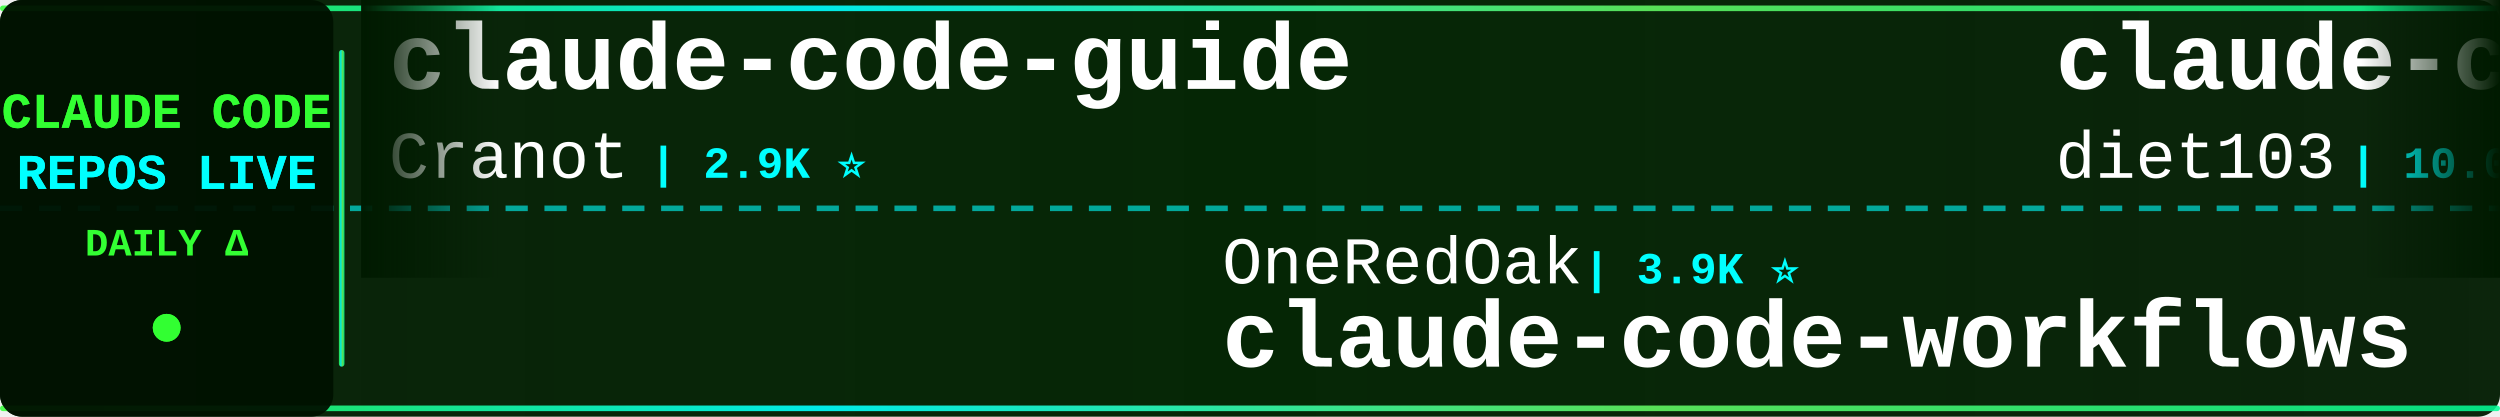
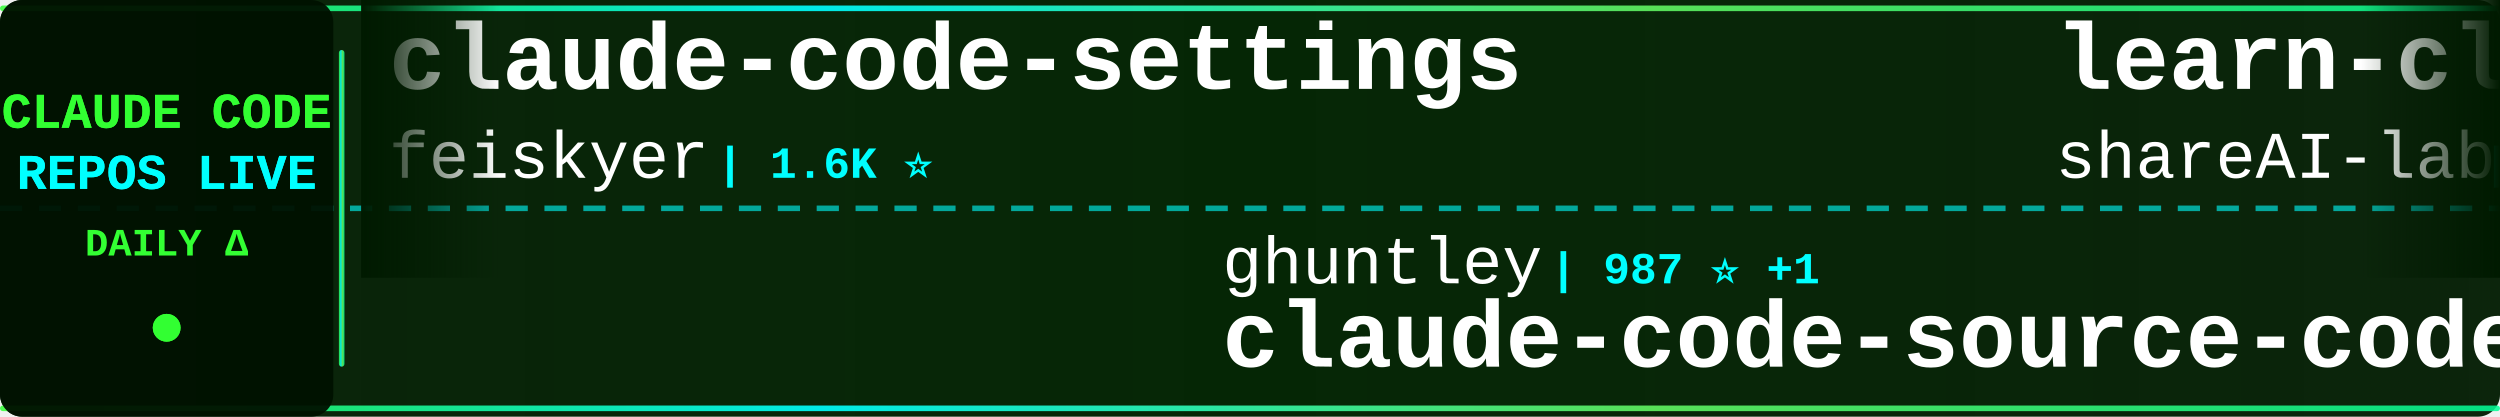
<svg xmlns="http://www.w3.org/2000/svg" width="900" height="150">
  <defs>
    <linearGradient id="tickerBg" x1="0%" y1="0%" x2="100%" y2="0%">
      <stop offset="0%" style="stop-color:#001a00;stop-opacity:0.95" />
      <stop offset="50%" style="stop-color:#002200;stop-opacity:0.98" />
      <stop offset="100%" style="stop-color:#001a00;stop-opacity:0.95" />
    </linearGradient>
    <linearGradient id="borderGrad" x1="0%" y1="0%" x2="100%" y2="0%">
      <stop offset="0%" style="stop-color:#33ff33;stop-opacity:0.85">
        <animate attributeName="stop-opacity" values="0.85;1;0.85" dur="2s" repeatCount="indefinite" />
      </stop>
      <stop offset="33%" style="stop-color:#00ffff;stop-opacity:0.9">
        <animate attributeName="stop-opacity" values="0.9;1;0.9" dur="2.2s" repeatCount="indefinite" />
      </stop>
      <stop offset="66%" style="stop-color:#66ff66;stop-opacity:0.85">
        <animate attributeName="stop-opacity" values="0.85;1;0.85" dur="1.8s" repeatCount="indefinite" />
      </stop>
      <stop offset="100%" style="stop-color:#00ff99;stop-opacity:0.85">
        <animate attributeName="stop-opacity" values="0.85;1;0.85" dur="2s" repeatCount="indefinite" />
      </stop>
    </linearGradient>
    <filter id="textGlow">
      <feGaussianBlur stdDeviation="0.1" result="coloredBlur" />
      <feMerge>
        <feMergeNode in="coloredBlur" />
        <feMergeNode in="SourceGraphic" />
      </feMerge>
    </filter>
    <filter id="metricGlow">
      <feGaussianBlur stdDeviation="0.2" result="coloredBlur" />
      <feMerge>
        <feMergeNode in="coloredBlur" />
        <feMergeNode in="SourceGraphic" />
      </feMerge>
    </filter>
    <linearGradient id="leftFade" x1="0%" y1="0%" x2="100%" y2="0%">
      <stop offset="0%" style="stop-color:#001a00;stop-opacity:1" />
      <stop offset="100%" style="stop-color:#001a00;stop-opacity:0" />
    </linearGradient>
    <linearGradient id="rightFade" x1="0%" y1="0%" x2="100%" y2="0%">
      <stop offset="0%" style="stop-color:#001a00;stop-opacity:0" />
      <stop offset="100%" style="stop-color:#001a00;stop-opacity:1" />
    </linearGradient>
  </defs>
  <rect width="900" height="150" fill="url(#tickerBg)" rx="8" />
  <rect x="0" y="2" width="900" height="2" fill="url(#borderGrad)" rx="1" />
  <rect x="0" y="146" width="900" height="2" fill="url(#borderGrad)" rx="1" />
  <line x1="0" y1="75" x2="900" y2="75" stroke="#00ffff" stroke-width="2" stroke-dasharray="8 6" opacity="0.6" />
  <rect x="0" y="0" width="120" height="150" fill="#001100" opacity="0.95" rx="8" />
  <text x="60" y="46" font-family="'Courier New', monospace" font-size="18" font-weight="bold" fill="#33ff33" text-anchor="middle" filter="url(#textGlow)">
    CLAUDE CODE
  </text>
  <text x="60" y="68" font-family="'Courier New', monospace" font-size="18" font-weight="bold" fill="#00ffff" text-anchor="middle" filter="url(#textGlow)">
    REPOS LIVE
  </text>
  <text x="60" y="92" font-family="'Courier New', monospace" font-size="14" font-weight="bold" fill="#33ff33" text-anchor="middle">
    DAILY Δ
  </text>
  <circle cx="60" cy="118" r="5" fill="#33ff33" filter="url(#metricGlow)">
    <animate attributeName="r" values="4;6;4" dur="1.5s" repeatCount="indefinite" />
    <animate attributeName="opacity" values="0.6;1;0.6" dur="1.5s" repeatCount="indefinite" />
  </circle>
  <rect x="122" y="18" width="2" height="114" fill="url(#borderGrad)" rx="1" />
  <clipPath id="tickerClip">
    <rect x="130" y="0" width="770" height="150" />
  </clipPath>
  <g clip-path="url(#tickerClip)">
    <g id="tickerItems">
      <animateTransform attributeName="transform" attributeType="XML" type="translate" from="0 0" to="-3000 0" dur="54s" repeatCount="indefinite" />
      <g transform="translate(0, 0)">
-         <text x="140" y="32" font-family="'Courier New', monospace" font-size="34" font-weight="bold" fill="#ffffff">claude-code-guide</text>
-         <text x="140" y="64" font-family="'Courier New', monospace" font-size="24" font-weight="normal" fill="#ffffff" opacity="1.0">Cranot</text>
-         <text x="234" y="64" font-family="'Courier New', monospace" font-size="16" font-weight="bold" fill="#00ffff"> | 2.9K ⭐</text>
+         <text x="140" y="32" font-family="'Courier New', monospace" font-size="34" font-weight="bold" fill="#ffffff">claude-code-settings</text>
+         <text x="140" y="64" font-family="'Courier New', monospace" font-size="24" font-weight="normal" fill="#ffffff" opacity="1.0">feiskyer</text>
+         <text x="258" y="64" font-family="'Courier New', monospace" font-size="16" font-weight="bold" fill="#00ffff"> | 1.6K ⭐</text>
      </g>
      <g transform="translate(300, 0)">
-         <text x="140" y="102" font-family="'Courier New', monospace" font-size="24" font-weight="normal" fill="#ffffff" opacity="1.0">OneRedOak</text>
-         <text x="270" y="102" font-family="'Courier New', monospace" font-size="16" font-weight="bold" fill="#00ffff"> | 3.9K ⭐</text>
-         <text x="140" y="132" font-family="'Courier New', monospace" font-size="34" font-weight="bold" fill="#ffffff">claude-code-workflows</text>
+         <text x="140" y="102" font-family="'Courier New', monospace" font-size="24" font-weight="normal" fill="#ffffff" opacity="1.0">ghuntley</text>
+         <text x="258" y="102" font-family="'Courier New', monospace" font-size="16" font-weight="bold" fill="#00ffff"> | 987 ⭐ +1</text>
+         <text x="140" y="132" font-family="'Courier New', monospace" font-size="34" font-weight="bold" fill="#ffffff">claude-code-source-code-...</text>
      </g>
      <g transform="translate(600, 0)">
-         <text x="140" y="32" font-family="'Courier New', monospace" font-size="34" font-weight="bold" fill="#ffffff">claude-code-infrastructu...</text>
-         <text x="140" y="64" font-family="'Courier New', monospace" font-size="24" font-weight="normal" fill="#ffffff" opacity="1.0">diet103</text>
-         <text x="246" y="64" font-family="'Courier New', monospace" font-size="16" font-weight="bold" fill="#00ffff"> | 10.0K ⭐</text>
+         <text x="140" y="32" font-family="'Courier New', monospace" font-size="34" font-weight="bold" fill="#ffffff">learn-claude-code</text>
+         <text x="140" y="64" font-family="'Courier New', monospace" font-size="24" font-weight="normal" fill="#ffffff" opacity="1.0">shareAI-lab</text>
+         <text x="294" y="64" font-family="'Courier New', monospace" font-size="16" font-weight="bold" fill="#00ffff"> | 72.4K ⭐ +15</text>
      </g>
      <g transform="translate(900, 0)">
-         <text x="140" y="102" font-family="'Courier New', monospace" font-size="24" font-weight="normal" fill="#ffffff" opacity="1.0">nicedreamzapp</text>
-         <text x="318" y="102" font-family="'Courier New', monospace" font-size="16" font-weight="bold" fill="#00ffff"> | 3.0K ⭐</text>
-         <text x="140" y="132" font-family="'Courier New', monospace" font-size="34" font-weight="bold" fill="#ffffff">claude-code-local</text>
+         <text x="140" y="102" font-family="'Courier New', monospace" font-size="24" font-weight="normal" fill="#ffffff" opacity="1.0">pengchengneo</text>
+         <text x="306" y="102" font-family="'Courier New', monospace" font-size="16" font-weight="bold" fill="#00ffff"> | 1.7K ⭐ +1</text>
+         <text x="140" y="132" font-family="'Courier New', monospace" font-size="34" font-weight="bold" fill="#ffffff">Claude-Code</text>
      </g>
      <g transform="translate(1200, 0)">
-         <text x="140" y="32" font-family="'Courier New', monospace" font-size="34" font-weight="bold" fill="#ffffff">claude-code-video-toolki...</text>
-         <text x="140" y="64" font-family="'Courier New', monospace" font-size="24" font-weight="normal" fill="#ffffff" opacity="1.0">digitalsamba</text>
-         <text x="306" y="64" font-family="'Courier New', monospace" font-size="16" font-weight="bold" fill="#00ffff"> | 1.8K ⭐ +2</text>
+         <text x="140" y="32" font-family="'Courier New', monospace" font-size="34" font-weight="bold" fill="#ffffff">claude-code-guide</text>
+         <text x="140" y="64" font-family="'Courier New', monospace" font-size="24" font-weight="normal" fill="#ffffff" opacity="1.0">zebbern</text>
+         <text x="246" y="64" font-family="'Courier New', monospace" font-size="16" font-weight="bold" fill="#00ffff"> | 4.4K ⭐</text>
      </g>
      <g transform="translate(1500, 0)">
-         <text x="140" y="102" font-family="'Courier New', monospace" font-size="24" font-weight="normal" fill="#ffffff" opacity="1.0">krusemediallc</text>
-         <text x="318" y="102" font-family="'Courier New', monospace" font-size="16" font-weight="bold" fill="#00ffff"> | 1.1K ⭐ +3</text>
-         <text x="140" y="132" font-family="'Courier New', monospace" font-size="34" font-weight="bold" fill="#ffffff">arcads-claude-code</text>
+         <text x="140" y="102" font-family="'Courier New', monospace" font-size="24" font-weight="normal" fill="#ffffff" opacity="1.0">Chachamaru127</text>
+         <text x="318" y="102" font-family="'Courier New', monospace" font-size="16" font-weight="bold" fill="#00ffff"> | 3.0K ⭐ +1</text>
+         <text x="140" y="132" font-family="'Courier New', monospace" font-size="34" font-weight="bold" fill="#ffffff">claude-code-harness</text>
      </g>
      <g transform="translate(1800, 0)">
-         <text x="140" y="32" font-family="'Courier New', monospace" font-size="34" font-weight="bold" fill="#ffffff">claude-code-sourcemap</text>
-         <text x="140" y="64" font-family="'Courier New', monospace" font-size="24" font-weight="normal" fill="#ffffff" opacity="1.0">ChinaSiro</text>
-         <text x="270" y="64" font-family="'Courier New', monospace" font-size="16" font-weight="bold" fill="#00ffff"> | 9.6K ⭐ +1</text>
+         <text x="140" y="32" font-family="'Courier New', monospace" font-size="34" font-weight="bold" fill="#ffffff">claude_code_src</text>
+         <text x="140" y="64" font-family="'Courier New', monospace" font-size="24" font-weight="normal" fill="#ffffff" opacity="1.0">ponponon</text>
+         <text x="258" y="64" font-family="'Courier New', monospace" font-size="16" font-weight="bold" fill="#00ffff"> | 2.3K ⭐</text>
      </g>
      <g transform="translate(2100, 0)">
-         <text x="140" y="102" font-family="'Courier New', monospace" font-size="24" font-weight="normal" fill="#ffffff" opacity="1.0">sugyan</text>
-         <text x="234" y="102" font-family="'Courier New', monospace" font-size="16" font-weight="bold" fill="#00ffff"> | 1.1K ⭐</text>
-         <text x="140" y="132" font-family="'Courier New', monospace" font-size="34" font-weight="bold" fill="#ffffff">claude-code-webui</text>
+         <text x="140" y="102" font-family="'Courier New', monospace" font-size="24" font-weight="normal" fill="#ffffff" opacity="1.0">hangsman</text>
+         <text x="258" y="102" font-family="'Courier New', monospace" font-size="16" font-weight="bold" fill="#00ffff"> | 790 ⭐</text>
+         <text x="140" y="132" font-family="'Courier New', monospace" font-size="34" font-weight="bold" fill="#ffffff">claude-code-source</text>
      </g>
      <g transform="translate(2400, 0)">
-         <text x="140" y="32" font-family="'Courier New', monospace" font-size="34" font-weight="bold" fill="#ffffff">awesome-claude-code-suba...</text>
-         <text x="140" y="64" font-family="'Courier New', monospace" font-size="24" font-weight="normal" fill="#ffffff" opacity="1.0">VoltAgent</text>
-         <text x="270" y="64" font-family="'Courier New', monospace" font-size="16" font-weight="bold" fill="#00ffff"> | 23.8K ⭐ +8</text>
+         <text x="140" y="32" font-family="'Courier New', monospace" font-size="34" font-weight="bold" fill="#ffffff">claude-code-cli</text>
+         <text x="140" y="64" font-family="'Courier New', monospace" font-size="24" font-weight="normal" fill="#ffffff" opacity="1.0">huangserva</text>
+         <text x="282" y="64" font-family="'Courier New', monospace" font-size="16" font-weight="bold" fill="#00ffff"> | 621 ⭐</text>
      </g>
      <g transform="translate(2700, 0)">
-         <text x="140" y="102" font-family="'Courier New', monospace" font-size="24" font-weight="normal" fill="#ffffff" opacity="1.0">AICoderTudou</text>
-         <text x="306" y="102" font-family="'Courier New', monospace" font-size="16" font-weight="bold" fill="#00ffff"> | 497 ⭐</text>
-         <text x="140" y="132" font-family="'Courier New', monospace" font-size="34" font-weight="bold" fill="#ffffff">claude-code-tudou</text>
+         <text x="140" y="102" font-family="'Courier New', monospace" font-size="24" font-weight="normal" fill="#ffffff" opacity="1.0">KPR111</text>
+         <text x="234" y="102" font-family="'Courier New', monospace" font-size="16" font-weight="bold" fill="#00ffff"> | 18 ⭐</text>
+         <text x="140" y="132" font-family="'Courier New', monospace" font-size="34" font-weight="bold" fill="#ffffff">Claude-Code</text>
      </g>
      <g transform="translate(3000, 0)">
-         <text x="140" y="32" font-family="'Courier New', monospace" font-size="34" font-weight="bold" fill="#ffffff">claude-code-guide</text>
-         <text x="140" y="64" font-family="'Courier New', monospace" font-size="24" font-weight="normal" fill="#ffffff" opacity="1.0">Cranot</text>
-         <text x="234" y="64" font-family="'Courier New', monospace" font-size="16" font-weight="bold" fill="#00ffff"> | 2.9K ⭐</text>
+         <text x="140" y="32" font-family="'Courier New', monospace" font-size="34" font-weight="bold" fill="#ffffff">claude-code-settings</text>
+         <text x="140" y="64" font-family="'Courier New', monospace" font-size="24" font-weight="normal" fill="#ffffff" opacity="1.0">feiskyer</text>
+         <text x="258" y="64" font-family="'Courier New', monospace" font-size="16" font-weight="bold" fill="#00ffff"> | 1.6K ⭐</text>
      </g>
      <g transform="translate(3300, 0)">
-         <text x="140" y="102" font-family="'Courier New', monospace" font-size="24" font-weight="normal" fill="#ffffff" opacity="1.0">OneRedOak</text>
-         <text x="270" y="102" font-family="'Courier New', monospace" font-size="16" font-weight="bold" fill="#00ffff"> | 3.9K ⭐</text>
-         <text x="140" y="132" font-family="'Courier New', monospace" font-size="34" font-weight="bold" fill="#ffffff">claude-code-workflows</text>
+         <text x="140" y="102" font-family="'Courier New', monospace" font-size="24" font-weight="normal" fill="#ffffff" opacity="1.0">ghuntley</text>
+         <text x="258" y="102" font-family="'Courier New', monospace" font-size="16" font-weight="bold" fill="#00ffff"> | 987 ⭐ +1</text>
+         <text x="140" y="132" font-family="'Courier New', monospace" font-size="34" font-weight="bold" fill="#ffffff">claude-code-source-code-...</text>
      </g>
      <g transform="translate(3600, 0)">
-         <text x="140" y="32" font-family="'Courier New', monospace" font-size="34" font-weight="bold" fill="#ffffff">claude-code-infrastructu...</text>
-         <text x="140" y="64" font-family="'Courier New', monospace" font-size="24" font-weight="normal" fill="#ffffff" opacity="1.0">diet103</text>
-         <text x="246" y="64" font-family="'Courier New', monospace" font-size="16" font-weight="bold" fill="#00ffff"> | 10.0K ⭐</text>
+         <text x="140" y="32" font-family="'Courier New', monospace" font-size="34" font-weight="bold" fill="#ffffff">learn-claude-code</text>
+         <text x="140" y="64" font-family="'Courier New', monospace" font-size="24" font-weight="normal" fill="#ffffff" opacity="1.0">shareAI-lab</text>
+         <text x="294" y="64" font-family="'Courier New', monospace" font-size="16" font-weight="bold" fill="#00ffff"> | 72.4K ⭐ +15</text>
      </g>
      <g transform="translate(3900, 0)">
-         <text x="140" y="102" font-family="'Courier New', monospace" font-size="24" font-weight="normal" fill="#ffffff" opacity="1.0">nicedreamzapp</text>
-         <text x="318" y="102" font-family="'Courier New', monospace" font-size="16" font-weight="bold" fill="#00ffff"> | 3.0K ⭐</text>
-         <text x="140" y="132" font-family="'Courier New', monospace" font-size="34" font-weight="bold" fill="#ffffff">claude-code-local</text>
+         <text x="140" y="102" font-family="'Courier New', monospace" font-size="24" font-weight="normal" fill="#ffffff" opacity="1.0">pengchengneo</text>
+         <text x="306" y="102" font-family="'Courier New', monospace" font-size="16" font-weight="bold" fill="#00ffff"> | 1.7K ⭐ +1</text>
+         <text x="140" y="132" font-family="'Courier New', monospace" font-size="34" font-weight="bold" fill="#ffffff">Claude-Code</text>
      </g>
    </g>
  </g>
  <rect x="130" y="0" width="50" height="100" fill="url(#leftFade)" />
  <rect x="850" y="0" width="50" height="100" fill="url(#rightFade)" />
</svg>
